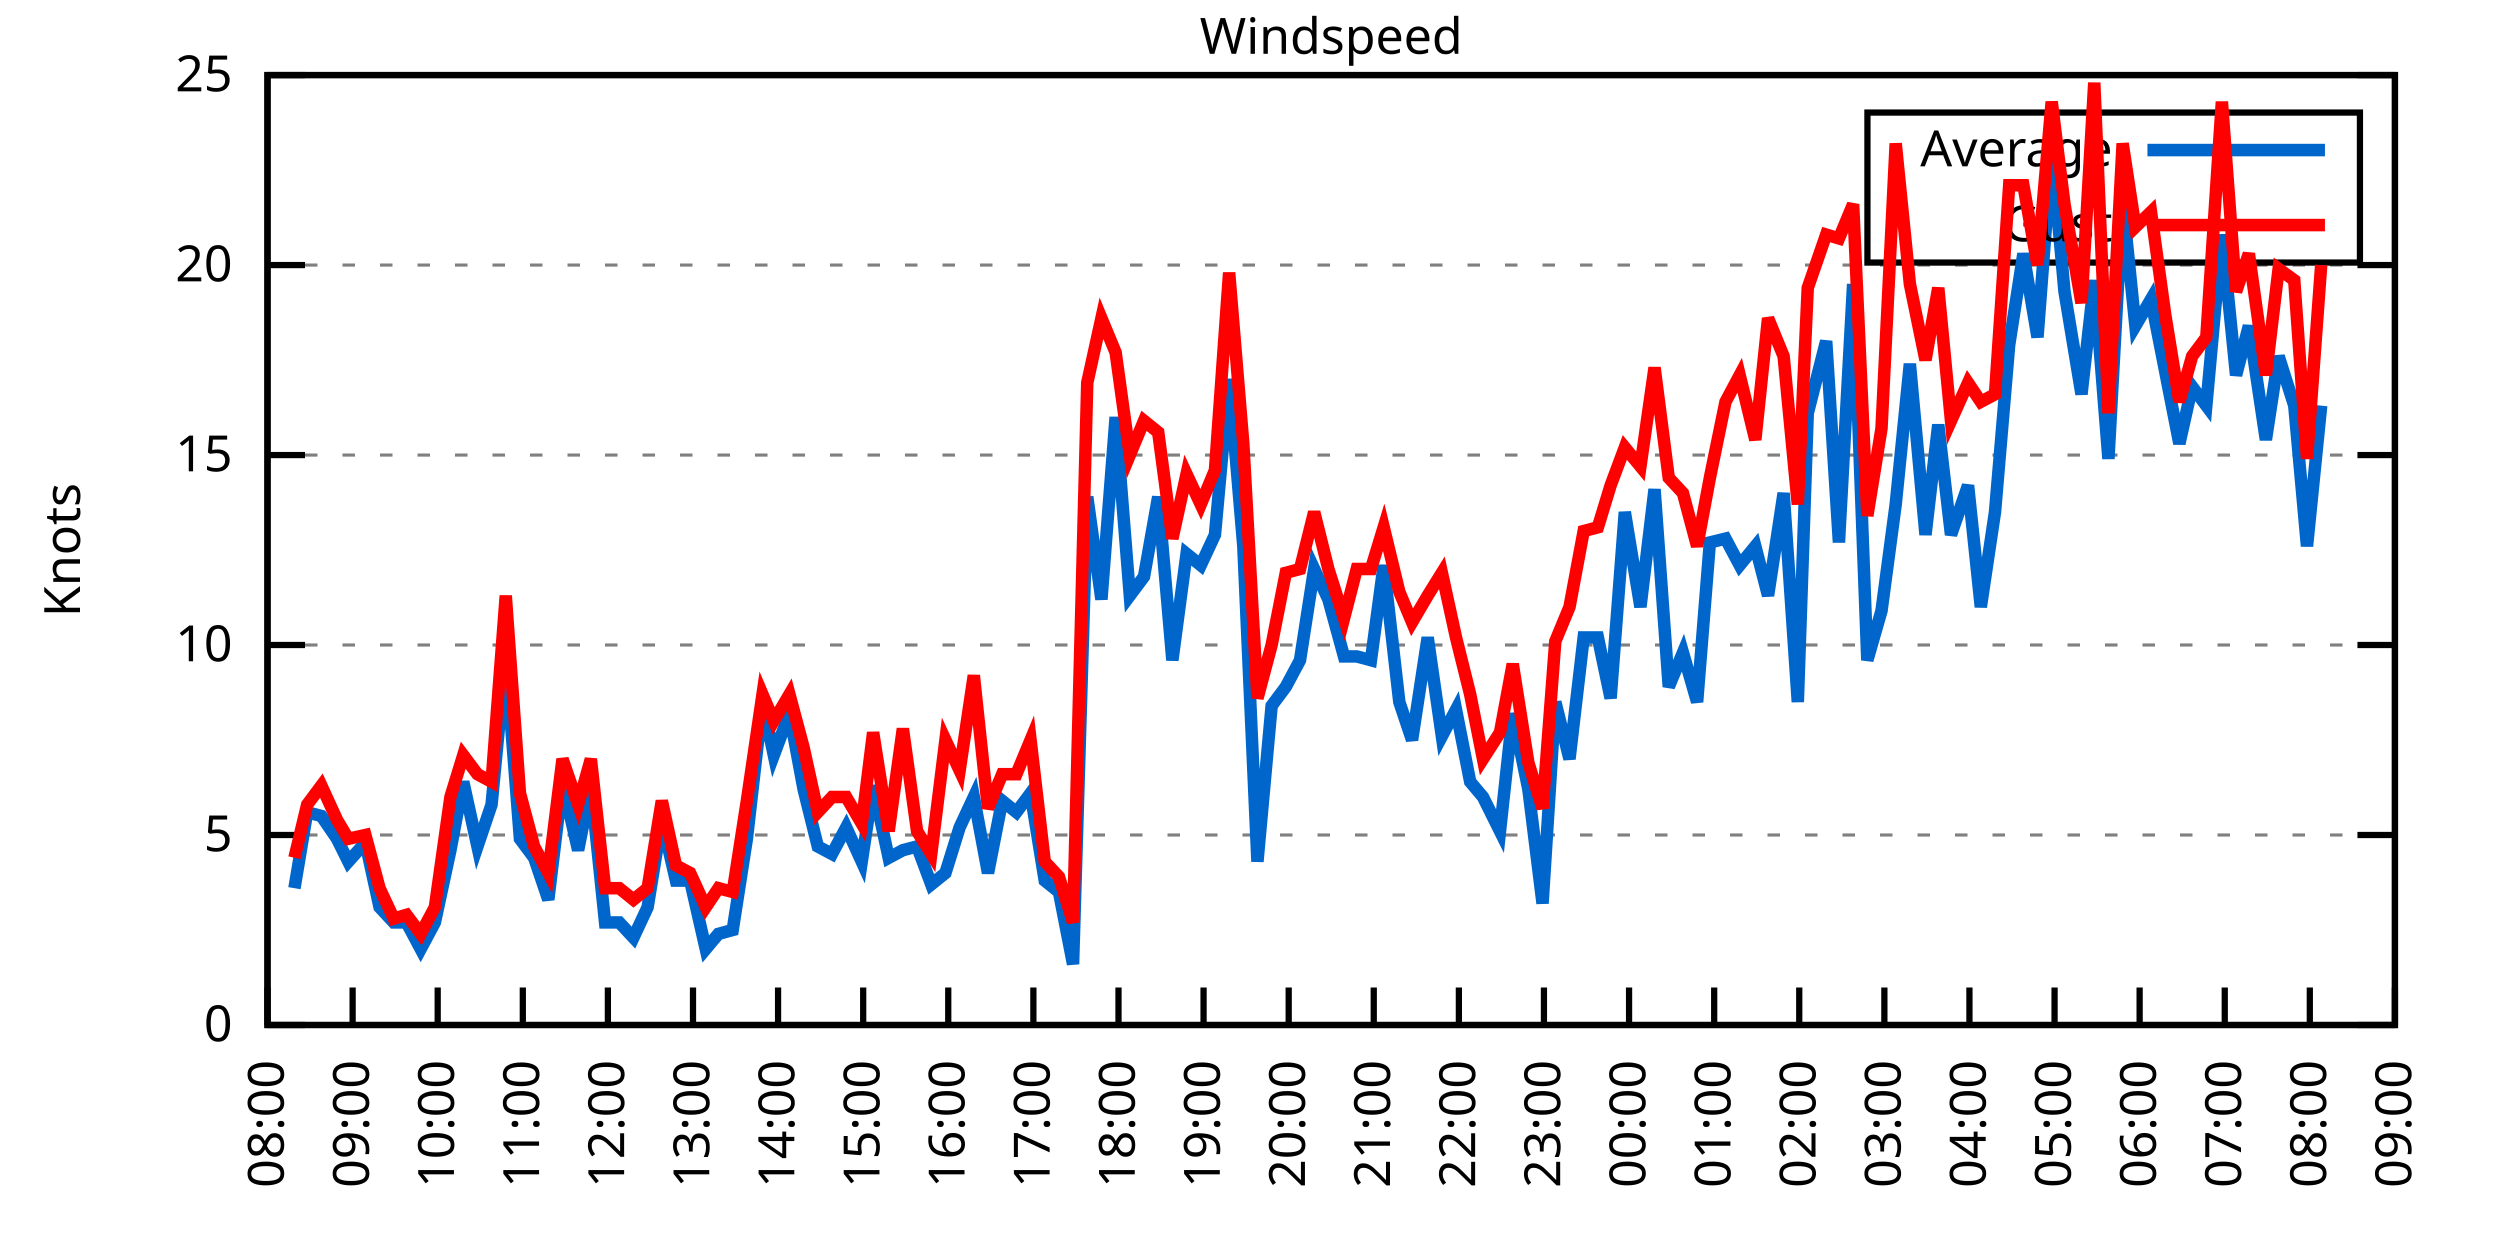
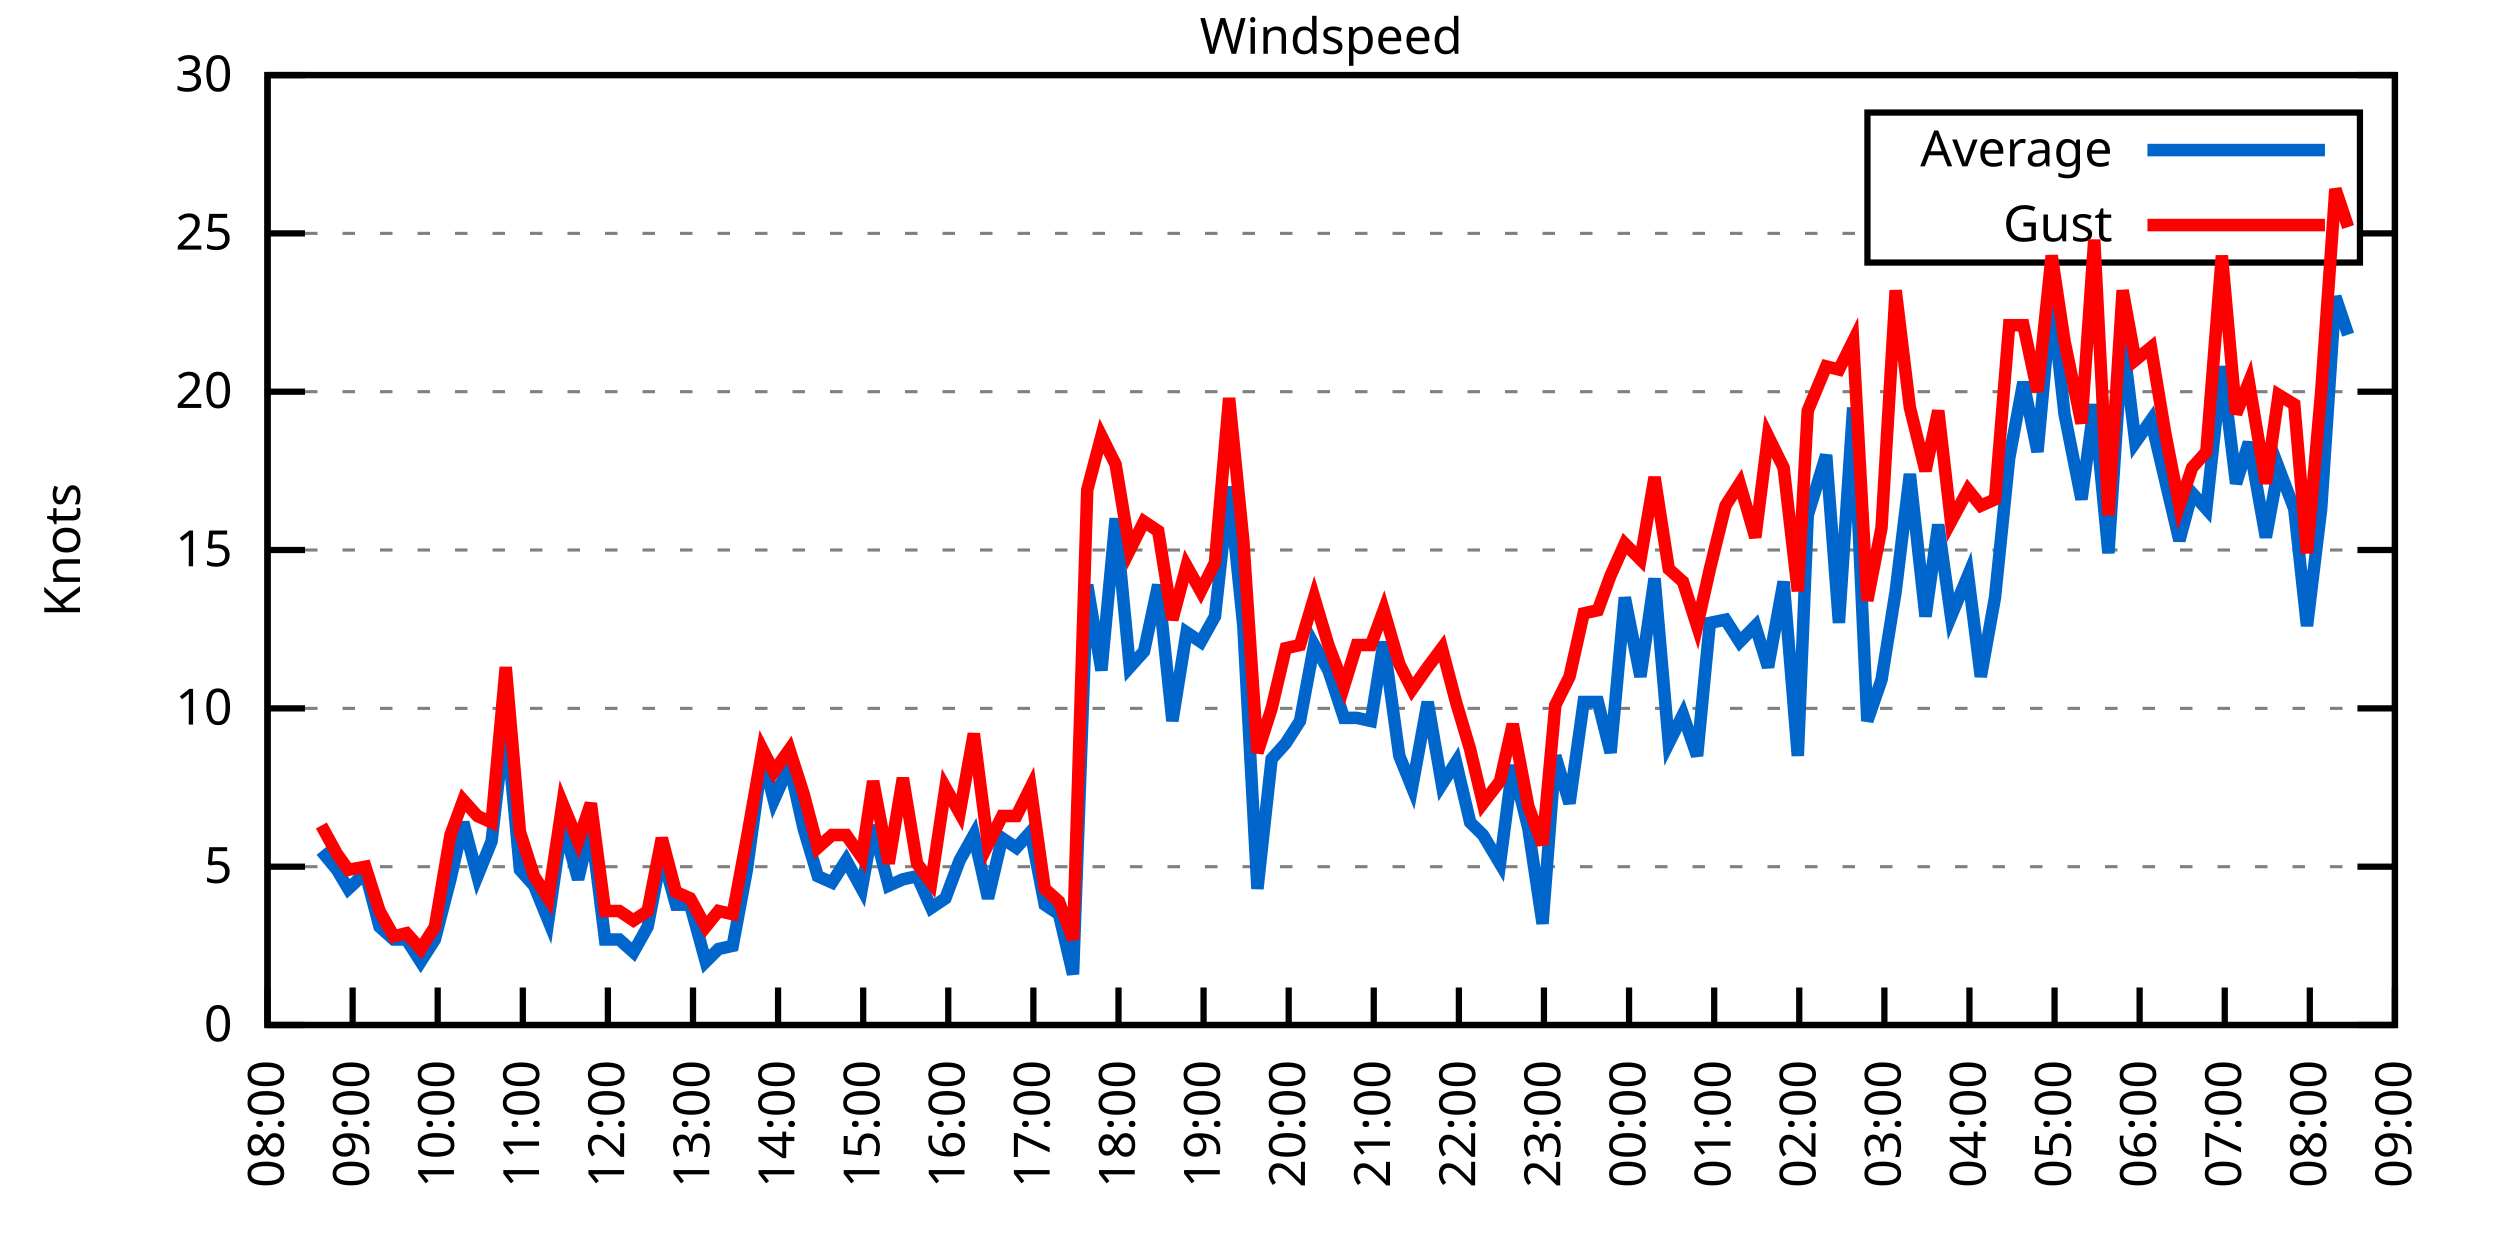
<svg xmlns="http://www.w3.org/2000/svg" xmlns:xlink="http://www.w3.org/1999/xlink" width="400" height="200" viewBox="0 0 400 200">
  <g id="gnuplot_canvas">
    <rect x="0" y="0" width="400" height="200" fill="none" />
    <defs>
      <circle id="gpDot" r="0.5" stroke-width="0.5" stroke="currentColor" />
      <path id="gpPt0" stroke-width="0.333" stroke="currentColor" d="M-1,0 h2 M0,-1 v2" />
      <path id="gpPt1" stroke-width="0.333" stroke="currentColor" d="M-1,-1 L1,1 M1,-1 L-1,1" />
      <path id="gpPt2" stroke-width="0.333" stroke="currentColor" d="M-1,0 L1,0 M0,-1 L0,1 M-1,-1 L1,1 M-1,1 L1,-1" />
      <rect id="gpPt3" stroke-width="0.333" stroke="currentColor" x="-1" y="-1" width="2" height="2" />
      <rect id="gpPt4" stroke-width="0.333" stroke="currentColor" fill="currentColor" x="-1" y="-1" width="2" height="2" />
      <circle id="gpPt5" stroke-width="0.333" stroke="currentColor" cx="0" cy="0" r="1" />
      <use xlink:href="#gpPt5" id="gpPt6" fill="currentColor" stroke="none" />
      <path id="gpPt7" stroke-width="0.333" stroke="currentColor" d="M0,-1.33 L-1.33,0.67 L1.33,0.67 z" />
      <use xlink:href="#gpPt7" id="gpPt8" fill="currentColor" stroke="none" />
      <use xlink:href="#gpPt7" id="gpPt9" stroke="currentColor" transform="rotate(180)" />
      <use xlink:href="#gpPt9" id="gpPt10" fill="currentColor" stroke="none" />
      <use xlink:href="#gpPt3" id="gpPt11" stroke="currentColor" transform="rotate(45)" />
      <use xlink:href="#gpPt11" id="gpPt12" fill="currentColor" stroke="none" />
      <path id="gpPt13" stroke-width="0.333" stroke="currentColor" d="M0,1.330 L1.265,0.411 L0.782,-1.067 L-0.782,-1.076 L-1.265,0.411 z" />
      <use xlink:href="#gpPt13" id="gpPt14" fill="currentColor" stroke="none" />
      <filter id="textbox" filterUnits="objectBoundingBox" x="0" y="0" height="1" width="1">
        <feFlood flood-color="white" flood-opacity="1" result="bgnd" />
        <feComposite in="SourceGraphic" in2="bgnd" operator="atop" />
      </filter>
      <filter id="greybox" filterUnits="objectBoundingBox" x="0" y="0" height="1" width="1">
        <feFlood flood-color="lightgrey" flood-opacity="1" result="grey" />
        <feComposite in="SourceGraphic" in2="grey" operator="atop" />
      </filter>
    </defs>
    <g fill="none" color="white" stroke="currentColor" stroke-width="1.00" stroke-linecap="butt" stroke-linejoin="miter">
</g>
    <g fill="none" color="black" stroke="currentColor" stroke-width="1.00" stroke-linecap="butt" stroke-linejoin="miter">
      <g stroke="none" shape-rendering="crispEdges">
        <polygon fill="rgb(255, 255, 255)" points="42.80,164.00 383.18,164.00 383.18,12.02 42.80,12.02 " />
      </g>
    </g>
    <g fill="none" color="black" stroke="currentColor" stroke-width="1.00" stroke-linecap="butt" stroke-linejoin="miter">
</g>
    <g fill="none" color="black" stroke="black" stroke-width="0.50" stroke-linecap="butt" stroke-linejoin="miter">
</g>
    <g fill="none" color="gray" stroke="currentColor" stroke-width="0.50" stroke-linecap="butt" stroke-linejoin="miter">
      <path stroke="gray" stroke-dasharray="2,4" class="gridline" d="M42.80,164.00 L383.19,164.00  " />
    </g>
    <g fill="none" color="gray" stroke="gray" stroke-width="1.00" stroke-linecap="butt" stroke-linejoin="miter">
</g>
    <g fill="none" color="black" stroke="currentColor" stroke-width="1.00" stroke-linecap="butt" stroke-linejoin="miter">
      <path stroke="black" d="M42.80,164.00 L48.80,164.00 M383.19,164.00 L377.19,164.00  " />
      <g transform="translate(37.20,166.60)" stroke="none" fill="black" font-family="Sans" font-size="8.00" text-anchor="end">
        <text>
          <tspan font-family="Sans"> 0</tspan>
        </text>
      </g>
    </g>
    <g fill="none" color="black" stroke="currentColor" stroke-width="1.00" stroke-linecap="butt" stroke-linejoin="miter">
</g>
    <g fill="none" color="black" stroke="black" stroke-width="0.50" stroke-linecap="butt" stroke-linejoin="miter">
</g>
    <g fill="none" color="gray" stroke="currentColor" stroke-width="0.50" stroke-linecap="butt" stroke-linejoin="miter">
-       <path stroke="gray" stroke-dasharray="2,4" class="gridline" d="M42.80,133.60 L383.19,133.60  " />
-     </g>
-     <g fill="none" color="gray" stroke="gray" stroke-width="1.00" stroke-linecap="butt" stroke-linejoin="miter">
- </g>
-     <g fill="none" color="black" stroke="currentColor" stroke-width="1.00" stroke-linecap="butt" stroke-linejoin="miter">
-       <path stroke="black" d="M42.80,133.60 L48.80,133.60 M383.19,133.60 L377.19,133.60  " />
-       <g transform="translate(37.20,136.20)" stroke="none" fill="black" font-family="Sans" font-size="8.00" text-anchor="end">
+       <path stroke="gray" stroke-dasharray="2,4" class="gridline" d="M42.80,138.67 L383.19,138.67  " />
+     </g>
+     <g fill="none" color="gray" stroke="gray" stroke-width="1.00" stroke-linecap="butt" stroke-linejoin="miter">
+ </g>
+     <g fill="none" color="black" stroke="currentColor" stroke-width="1.00" stroke-linecap="butt" stroke-linejoin="miter">
+       <path stroke="black" d="M42.80,138.67 L48.80,138.67 M383.19,138.67 L377.19,138.67  " />
+       <g transform="translate(37.20,141.27)" stroke="none" fill="black" font-family="Sans" font-size="8.00" text-anchor="end">
        <text>
          <tspan font-family="Sans"> 5</tspan>
        </text>
      </g>
    </g>
    <g fill="none" color="black" stroke="currentColor" stroke-width="1.00" stroke-linecap="butt" stroke-linejoin="miter">
</g>
    <g fill="none" color="black" stroke="black" stroke-width="0.50" stroke-linecap="butt" stroke-linejoin="miter">
</g>
    <g fill="none" color="gray" stroke="currentColor" stroke-width="0.50" stroke-linecap="butt" stroke-linejoin="miter">
-       <path stroke="gray" stroke-dasharray="2,4" class="gridline" d="M42.80,103.20 L383.19,103.20  " />
-     </g>
-     <g fill="none" color="gray" stroke="gray" stroke-width="1.00" stroke-linecap="butt" stroke-linejoin="miter">
- </g>
-     <g fill="none" color="black" stroke="currentColor" stroke-width="1.00" stroke-linecap="butt" stroke-linejoin="miter">
-       <path stroke="black" d="M42.80,103.20 L48.80,103.20 M383.19,103.20 L377.19,103.20  " />
-       <g transform="translate(37.20,105.80)" stroke="none" fill="black" font-family="Sans" font-size="8.00" text-anchor="end">
+       <path stroke="gray" stroke-dasharray="2,4" class="gridline" d="M42.80,113.34 L383.19,113.34  " />
+     </g>
+     <g fill="none" color="gray" stroke="gray" stroke-width="1.00" stroke-linecap="butt" stroke-linejoin="miter">
+ </g>
+     <g fill="none" color="black" stroke="currentColor" stroke-width="1.00" stroke-linecap="butt" stroke-linejoin="miter">
+       <path stroke="black" d="M42.80,113.34 L48.80,113.34 M383.19,113.34 L377.19,113.34  " />
+       <g transform="translate(37.20,115.94)" stroke="none" fill="black" font-family="Sans" font-size="8.00" text-anchor="end">
        <text>
          <tspan font-family="Sans"> 10</tspan>
        </text>
      </g>
    </g>
    <g fill="none" color="black" stroke="currentColor" stroke-width="1.00" stroke-linecap="butt" stroke-linejoin="miter">
</g>
    <g fill="none" color="black" stroke="black" stroke-width="0.50" stroke-linecap="butt" stroke-linejoin="miter">
</g>
    <g fill="none" color="gray" stroke="currentColor" stroke-width="0.50" stroke-linecap="butt" stroke-linejoin="miter">
-       <path stroke="gray" stroke-dasharray="2,4" class="gridline" d="M42.80,72.81 L383.19,72.81  " />
-     </g>
-     <g fill="none" color="gray" stroke="gray" stroke-width="1.00" stroke-linecap="butt" stroke-linejoin="miter">
- </g>
-     <g fill="none" color="black" stroke="currentColor" stroke-width="1.00" stroke-linecap="butt" stroke-linejoin="miter">
-       <path stroke="black" d="M42.80,72.81 L48.80,72.81 M383.19,72.81 L377.19,72.81  " />
-       <g transform="translate(37.20,75.41)" stroke="none" fill="black" font-family="Sans" font-size="8.00" text-anchor="end">
+       <path stroke="gray" stroke-dasharray="2,4" class="gridline" d="M42.80,88.00 L383.19,88.00  " />
+     </g>
+     <g fill="none" color="gray" stroke="gray" stroke-width="1.00" stroke-linecap="butt" stroke-linejoin="miter">
+ </g>
+     <g fill="none" color="black" stroke="currentColor" stroke-width="1.00" stroke-linecap="butt" stroke-linejoin="miter">
+       <path stroke="black" d="M42.80,88.00 L48.80,88.00 M383.19,88.00 L377.19,88.00  " />
+       <g transform="translate(37.20,90.60)" stroke="none" fill="black" font-family="Sans" font-size="8.00" text-anchor="end">
        <text>
          <tspan font-family="Sans"> 15</tspan>
        </text>
      </g>
    </g>
    <g fill="none" color="black" stroke="currentColor" stroke-width="1.00" stroke-linecap="butt" stroke-linejoin="miter">
</g>
    <g fill="none" color="black" stroke="black" stroke-width="0.50" stroke-linecap="butt" stroke-linejoin="miter">
</g>
    <g fill="none" color="gray" stroke="currentColor" stroke-width="0.50" stroke-linecap="butt" stroke-linejoin="miter">
-       <path stroke="gray" stroke-dasharray="2,4" class="gridline" d="M42.80,42.41 L383.19,42.41  " />
-     </g>
-     <g fill="none" color="gray" stroke="gray" stroke-width="1.00" stroke-linecap="butt" stroke-linejoin="miter">
- </g>
-     <g fill="none" color="black" stroke="currentColor" stroke-width="1.00" stroke-linecap="butt" stroke-linejoin="miter">
-       <path stroke="black" d="M42.80,42.41 L48.80,42.41 M383.19,42.41 L377.19,42.41  " />
-       <g transform="translate(37.20,45.01)" stroke="none" fill="black" font-family="Sans" font-size="8.00" text-anchor="end">
+       <path stroke="gray" stroke-dasharray="2,4" class="gridline" d="M42.80,62.67 L383.19,62.67  " />
+     </g>
+     <g fill="none" color="gray" stroke="gray" stroke-width="1.00" stroke-linecap="butt" stroke-linejoin="miter">
+ </g>
+     <g fill="none" color="black" stroke="currentColor" stroke-width="1.00" stroke-linecap="butt" stroke-linejoin="miter">
+       <path stroke="black" d="M42.80,62.67 L48.80,62.67 M383.19,62.67 L377.19,62.67  " />
+       <g transform="translate(37.20,65.27)" stroke="none" fill="black" font-family="Sans" font-size="8.00" text-anchor="end">
        <text>
          <tspan font-family="Sans"> 20</tspan>
+         </text>
+       </g>
+     </g>
+     <g fill="none" color="black" stroke="currentColor" stroke-width="1.00" stroke-linecap="butt" stroke-linejoin="miter">
+ </g>
+     <g fill="none" color="black" stroke="black" stroke-width="0.50" stroke-linecap="butt" stroke-linejoin="miter">
+ </g>
+     <g fill="none" color="gray" stroke="currentColor" stroke-width="0.50" stroke-linecap="butt" stroke-linejoin="miter">
+       <path stroke="gray" stroke-dasharray="2,4" class="gridline" d="M42.80,37.34 L298.79,37.34 M377.59,37.34 L383.19,37.34  " />
+     </g>
+     <g fill="none" color="gray" stroke="gray" stroke-width="1.00" stroke-linecap="butt" stroke-linejoin="miter">
+ </g>
+     <g fill="none" color="black" stroke="currentColor" stroke-width="1.00" stroke-linecap="butt" stroke-linejoin="miter">
+       <path stroke="black" d="M42.80,37.34 L48.80,37.34 M383.19,37.34 L377.19,37.34  " />
+       <g transform="translate(37.20,39.94)" stroke="none" fill="black" font-family="Sans" font-size="8.00" text-anchor="end">
+         <text>
+           <tspan font-family="Sans"> 25</tspan>
        </text>
      </g>
    </g>
    <g fill="none" color="black" stroke="currentColor" stroke-width="1.00" stroke-linecap="butt" stroke-linejoin="miter">
</g>
    <g fill="none" color="black" stroke="black" stroke-width="0.50" stroke-linecap="butt" stroke-linejoin="miter">
</g>
    <g fill="none" color="gray" stroke="currentColor" stroke-width="0.50" stroke-linecap="butt" stroke-linejoin="miter">
      <path stroke="gray" stroke-dasharray="2,4" class="gridline" d="M42.80,12.01 L383.19,12.01  " />
    </g>
    <g fill="none" color="gray" stroke="gray" stroke-width="1.00" stroke-linecap="butt" stroke-linejoin="miter">
</g>
    <g fill="none" color="black" stroke="currentColor" stroke-width="1.00" stroke-linecap="butt" stroke-linejoin="miter">
      <path stroke="black" d="M42.80,12.01 L48.80,12.01 M383.19,12.01 L377.19,12.01  " />
      <g transform="translate(37.20,14.61)" stroke="none" fill="black" font-family="Sans" font-size="8.00" text-anchor="end">
        <text>
-           <tspan font-family="Sans"> 25</tspan>
+           <tspan font-family="Sans"> 30</tspan>
        </text>
      </g>
    </g>
    <g fill="none" color="black" stroke="currentColor" stroke-width="1.00" stroke-linecap="butt" stroke-linejoin="miter">
      <path stroke="black" d="M42.80,164.00 L42.80,158.00  " />
      <g transform="translate(45.40,169.60) rotate(270.00)" stroke="none" fill="black" font-family="Sans" font-size="8.00" text-anchor="end">
        <text>
          <tspan font-family="Sans">08:00</tspan>
        </text>
      </g>
    </g>
    <g fill="none" color="black" stroke="currentColor" stroke-width="1.00" stroke-linecap="butt" stroke-linejoin="miter">
      <path stroke="black" d="M56.42,164.00 L56.42,158.00  " />
      <g transform="translate(59.02,169.60) rotate(270.00)" stroke="none" fill="black" font-family="Sans" font-size="8.00" text-anchor="end">
        <text>
          <tspan font-family="Sans">09:00</tspan>
        </text>
      </g>
    </g>
    <g fill="none" color="black" stroke="currentColor" stroke-width="1.00" stroke-linecap="butt" stroke-linejoin="miter">
      <path stroke="black" d="M70.03,164.00 L70.03,158.00  " />
      <g transform="translate(72.63,169.60) rotate(270.00)" stroke="none" fill="black" font-family="Sans" font-size="8.00" text-anchor="end">
        <text>
          <tspan font-family="Sans">10:00</tspan>
        </text>
      </g>
    </g>
    <g fill="none" color="black" stroke="currentColor" stroke-width="1.00" stroke-linecap="butt" stroke-linejoin="miter">
      <path stroke="black" d="M83.65,164.00 L83.65,158.00  " />
      <g transform="translate(86.25,169.60) rotate(270.00)" stroke="none" fill="black" font-family="Sans" font-size="8.00" text-anchor="end">
        <text>
          <tspan font-family="Sans">11:00</tspan>
        </text>
      </g>
    </g>
    <g fill="none" color="black" stroke="currentColor" stroke-width="1.00" stroke-linecap="butt" stroke-linejoin="miter">
      <path stroke="black" d="M97.26,164.00 L97.26,158.00  " />
      <g transform="translate(99.86,169.60) rotate(270.00)" stroke="none" fill="black" font-family="Sans" font-size="8.00" text-anchor="end">
        <text>
          <tspan font-family="Sans">12:00</tspan>
        </text>
      </g>
    </g>
    <g fill="none" color="black" stroke="currentColor" stroke-width="1.00" stroke-linecap="butt" stroke-linejoin="miter">
      <path stroke="black" d="M110.88,164.00 L110.88,158.00  " />
      <g transform="translate(113.48,169.60) rotate(270.00)" stroke="none" fill="black" font-family="Sans" font-size="8.00" text-anchor="end">
        <text>
          <tspan font-family="Sans">13:00</tspan>
        </text>
      </g>
    </g>
    <g fill="none" color="black" stroke="currentColor" stroke-width="1.00" stroke-linecap="butt" stroke-linejoin="miter">
      <path stroke="black" d="M124.49,164.00 L124.49,158.00  " />
      <g transform="translate(127.09,169.60) rotate(270.00)" stroke="none" fill="black" font-family="Sans" font-size="8.00" text-anchor="end">
        <text>
          <tspan font-family="Sans">14:00</tspan>
        </text>
      </g>
    </g>
    <g fill="none" color="black" stroke="currentColor" stroke-width="1.00" stroke-linecap="butt" stroke-linejoin="miter">
      <path stroke="black" d="M138.11,164.00 L138.11,158.00  " />
      <g transform="translate(140.71,169.60) rotate(270.00)" stroke="none" fill="black" font-family="Sans" font-size="8.00" text-anchor="end">
        <text>
          <tspan font-family="Sans">15:00</tspan>
        </text>
      </g>
    </g>
    <g fill="none" color="black" stroke="currentColor" stroke-width="1.00" stroke-linecap="butt" stroke-linejoin="miter">
      <path stroke="black" d="M151.72,164.00 L151.72,158.00  " />
      <g transform="translate(154.32,169.60) rotate(270.00)" stroke="none" fill="black" font-family="Sans" font-size="8.00" text-anchor="end">
        <text>
          <tspan font-family="Sans">16:00</tspan>
        </text>
      </g>
    </g>
    <g fill="none" color="black" stroke="currentColor" stroke-width="1.00" stroke-linecap="butt" stroke-linejoin="miter">
      <path stroke="black" d="M165.34,164.00 L165.34,158.00  " />
      <g transform="translate(167.94,169.60) rotate(270.00)" stroke="none" fill="black" font-family="Sans" font-size="8.00" text-anchor="end">
        <text>
          <tspan font-family="Sans">17:00</tspan>
        </text>
      </g>
    </g>
    <g fill="none" color="black" stroke="currentColor" stroke-width="1.00" stroke-linecap="butt" stroke-linejoin="miter">
      <path stroke="black" d="M178.96,164.00 L178.96,158.00  " />
      <g transform="translate(181.56,169.60) rotate(270.00)" stroke="none" fill="black" font-family="Sans" font-size="8.00" text-anchor="end">
        <text>
          <tspan font-family="Sans">18:00</tspan>
        </text>
      </g>
    </g>
    <g fill="none" color="black" stroke="currentColor" stroke-width="1.00" stroke-linecap="butt" stroke-linejoin="miter">
      <path stroke="black" d="M192.57,164.00 L192.57,158.00  " />
      <g transform="translate(195.17,169.60) rotate(270.00)" stroke="none" fill="black" font-family="Sans" font-size="8.00" text-anchor="end">
        <text>
          <tspan font-family="Sans">19:00</tspan>
        </text>
      </g>
    </g>
    <g fill="none" color="black" stroke="currentColor" stroke-width="1.00" stroke-linecap="butt" stroke-linejoin="miter">
      <path stroke="black" d="M206.19,164.00 L206.19,158.00  " />
      <g transform="translate(208.79,169.60) rotate(270.00)" stroke="none" fill="black" font-family="Sans" font-size="8.00" text-anchor="end">
        <text>
          <tspan font-family="Sans">20:00</tspan>
        </text>
      </g>
    </g>
    <g fill="none" color="black" stroke="currentColor" stroke-width="1.00" stroke-linecap="butt" stroke-linejoin="miter">
      <path stroke="black" d="M219.80,164.00 L219.80,158.00  " />
      <g transform="translate(222.40,169.60) rotate(270.00)" stroke="none" fill="black" font-family="Sans" font-size="8.00" text-anchor="end">
        <text>
          <tspan font-family="Sans">21:00</tspan>
        </text>
      </g>
    </g>
    <g fill="none" color="black" stroke="currentColor" stroke-width="1.00" stroke-linecap="butt" stroke-linejoin="miter">
      <path stroke="black" d="M233.42,164.00 L233.42,158.00  " />
      <g transform="translate(236.02,169.60) rotate(270.00)" stroke="none" fill="black" font-family="Sans" font-size="8.00" text-anchor="end">
        <text>
          <tspan font-family="Sans">22:00</tspan>
        </text>
      </g>
    </g>
    <g fill="none" color="black" stroke="currentColor" stroke-width="1.00" stroke-linecap="butt" stroke-linejoin="miter">
      <path stroke="black" d="M247.03,164.00 L247.03,158.00  " />
      <g transform="translate(249.63,169.60) rotate(270.00)" stroke="none" fill="black" font-family="Sans" font-size="8.00" text-anchor="end">
        <text>
          <tspan font-family="Sans">23:00</tspan>
        </text>
      </g>
    </g>
    <g fill="none" color="black" stroke="currentColor" stroke-width="1.00" stroke-linecap="butt" stroke-linejoin="miter">
      <path stroke="black" d="M260.65,164.00 L260.65,158.00  " />
      <g transform="translate(263.25,169.60) rotate(270.00)" stroke="none" fill="black" font-family="Sans" font-size="8.00" text-anchor="end">
        <text>
          <tspan font-family="Sans">00:00</tspan>
        </text>
      </g>
    </g>
    <g fill="none" color="black" stroke="currentColor" stroke-width="1.00" stroke-linecap="butt" stroke-linejoin="miter">
      <path stroke="black" d="M274.27,164.00 L274.27,158.00  " />
      <g transform="translate(276.87,169.60) rotate(270.00)" stroke="none" fill="black" font-family="Sans" font-size="8.00" text-anchor="end">
        <text>
          <tspan font-family="Sans">01:00</tspan>
        </text>
      </g>
    </g>
    <g fill="none" color="black" stroke="currentColor" stroke-width="1.00" stroke-linecap="butt" stroke-linejoin="miter">
      <path stroke="black" d="M287.88,164.00 L287.88,158.00  " />
      <g transform="translate(290.48,169.60) rotate(270.00)" stroke="none" fill="black" font-family="Sans" font-size="8.00" text-anchor="end">
        <text>
          <tspan font-family="Sans">02:00</tspan>
        </text>
      </g>
    </g>
    <g fill="none" color="black" stroke="currentColor" stroke-width="1.00" stroke-linecap="butt" stroke-linejoin="miter">
      <path stroke="black" d="M301.50,164.00 L301.50,158.00  " />
      <g transform="translate(304.10,169.60) rotate(270.00)" stroke="none" fill="black" font-family="Sans" font-size="8.00" text-anchor="end">
        <text>
          <tspan font-family="Sans">03:00</tspan>
        </text>
      </g>
    </g>
    <g fill="none" color="black" stroke="currentColor" stroke-width="1.00" stroke-linecap="butt" stroke-linejoin="miter">
      <path stroke="black" d="M315.11,164.00 L315.11,158.00  " />
      <g transform="translate(317.71,169.60) rotate(270.00)" stroke="none" fill="black" font-family="Sans" font-size="8.00" text-anchor="end">
        <text>
          <tspan font-family="Sans">04:00</tspan>
        </text>
      </g>
    </g>
    <g fill="none" color="black" stroke="currentColor" stroke-width="1.00" stroke-linecap="butt" stroke-linejoin="miter">
      <path stroke="black" d="M328.73,164.00 L328.73,158.00  " />
      <g transform="translate(331.33,169.60) rotate(270.00)" stroke="none" fill="black" font-family="Sans" font-size="8.00" text-anchor="end">
        <text>
          <tspan font-family="Sans">05:00</tspan>
        </text>
      </g>
    </g>
    <g fill="none" color="black" stroke="currentColor" stroke-width="1.00" stroke-linecap="butt" stroke-linejoin="miter">
      <path stroke="black" d="M342.34,164.00 L342.34,158.00  " />
      <g transform="translate(344.94,169.60) rotate(270.00)" stroke="none" fill="black" font-family="Sans" font-size="8.00" text-anchor="end">
        <text>
          <tspan font-family="Sans">06:00</tspan>
        </text>
      </g>
    </g>
    <g fill="none" color="black" stroke="currentColor" stroke-width="1.00" stroke-linecap="butt" stroke-linejoin="miter">
      <path stroke="black" d="M355.96,164.00 L355.96,158.00  " />
      <g transform="translate(358.56,169.60) rotate(270.00)" stroke="none" fill="black" font-family="Sans" font-size="8.00" text-anchor="end">
        <text>
          <tspan font-family="Sans">07:00</tspan>
        </text>
      </g>
    </g>
    <g fill="none" color="black" stroke="currentColor" stroke-width="1.00" stroke-linecap="butt" stroke-linejoin="miter">
      <path stroke="black" d="M369.57,164.00 L369.57,158.00  " />
      <g transform="translate(372.17,169.60) rotate(270.00)" stroke="none" fill="black" font-family="Sans" font-size="8.00" text-anchor="end">
        <text>
          <tspan font-family="Sans">08:00</tspan>
        </text>
      </g>
    </g>
    <g fill="none" color="black" stroke="currentColor" stroke-width="1.00" stroke-linecap="butt" stroke-linejoin="miter">
      <path stroke="black" d="M383.19,164.00 L383.19,158.00  " />
      <g transform="translate(385.79,169.60) rotate(270.00)" stroke="none" fill="black" font-family="Sans" font-size="8.00" text-anchor="end">
        <text>
          <tspan font-family="Sans">09:00</tspan>
        </text>
      </g>
    </g>
    <g fill="none" color="black" stroke="currentColor" stroke-width="1.00" stroke-linecap="butt" stroke-linejoin="miter">
</g>
    <g fill="none" color="black" stroke="currentColor" stroke-width="1.00" stroke-linecap="butt" stroke-linejoin="miter">
      <path stroke="black" d="M42.80,12.01 L42.80,164.00 L383.19,164.00 L383.19,12.01 L42.80,12.01 Z  " />
    </g>
    <g fill="none" color="black" stroke="currentColor" stroke-width="1.00" stroke-linecap="butt" stroke-linejoin="miter">
</g>
    <g fill="none" color="black" stroke="currentColor" stroke-width="1.00" stroke-linecap="butt" stroke-linejoin="miter">
      <path stroke="black" d="M298.79,42.01 L298.79,18.01 L377.59,18.01 L377.59,42.01 L298.79,42.01 Z  " />
    </g>
    <g id="Windspeed_plot_1">
      <g fill="none" color="white" stroke="black" stroke-width="2.00" stroke-linecap="butt" stroke-linejoin="miter">
</g>
      <g fill="none" color="black" stroke="currentColor" stroke-width="2.00" stroke-linecap="butt" stroke-linejoin="miter">
        <g transform="translate(337.99,26.61)" stroke="none" fill="black" font-family="Sans" font-size="8.00" text-anchor="end">
          <text>
            <tspan font-family="Sans">Average</tspan>
          </text>
        </g>
      </g>
      <g fill="none" color="black" stroke="currentColor" stroke-width="2.00" stroke-linecap="butt" stroke-linejoin="miter">
-         <path stroke="rgb(  0, 102, 204)" d="M343.59,24.01 L371.99,24.01 M47.11,142.11 L49.15,129.95 L51.42,130.56 L53.92,134.21 L55.73,137.86 L58.46,134.82   L60.73,145.15 L63.00,147.59 L65.04,147.59 L67.31,151.84 L69.58,147.59 L72.07,136.03 L74.12,125.09 L76.39,135.43   L78.65,128.74 L80.92,105.03 L83.19,134.21 L85.46,137.25 L87.73,143.94 L90.00,125.09 L92.50,136.03 L94.54,125.70   L96.81,147.59 L99.08,147.59 L101.35,150.02 L103.62,145.15 L105.89,131.17 L108.15,140.90 L110.42,140.90 L112.92,151.84   L114.96,149.41 L117.23,148.80 L119.50,134.21 L122.00,112.32 L123.81,120.83 L126.31,114.15 L128.58,126.31 L130.85,135.43   L133.12,136.64 L135.39,132.39 L137.88,137.86 L139.70,125.70 L142.19,137.25 L144.46,136.03 L146.73,135.43 L149.00,141.51   L151.27,139.68 L153.54,132.39 L155.81,127.52 L158.08,139.68 L160.35,128.13 L162.62,129.95 L164.89,126.91 L167.16,140.90   L169.43,142.72 L171.69,154.27 L173.96,79.49 L176.23,95.91 L178.50,66.73 L180.77,95.30 L183.04,92.26 L185.31,79.49   L187.58,105.64 L189.85,88.61 L192.12,90.44 L194.39,85.57 L196.66,60.65 L198.93,87.40 L201.19,137.86 L203.46,112.93   L205.73,109.89 L208.00,105.64 L210.27,91.04 L212.54,95.91 L215.04,105.03 L217.08,105.03 L219.35,105.64 L221.39,90.44   L223.89,112.32 L225.93,118.40 L228.43,101.99 L230.70,117.80 L232.96,113.54 L235.23,125.09 L237.28,127.52 L240.00,132.99   L242.04,114.15 L244.54,126.31 L246.81,144.55 L248.85,112.32 L251.12,121.44 L253.39,101.99 L255.66,101.99 L257.70,111.72   L259.97,81.93 L262.47,97.12 L264.73,78.28 L267.00,109.89 L269.27,104.42 L271.54,112.32 L273.58,86.79 L276.08,86.18   L278.35,90.44 L280.85,87.40 L282.89,95.30 L285.38,78.89 L287.65,112.32 L289.24,66.12 L292.19,54.57 L294.23,86.79   L296.50,45.45 L298.77,105.64 L301.04,97.73 L303.31,80.71 L305.58,58.21 L308.08,85.57 L310.12,67.94 L312.16,85.57   L314.89,77.67 L316.93,97.12 L319.20,81.93 L321.47,55.18 L323.74,40.58 L326.00,53.96 L328.27,24.17 L330.32,46.66   L333.04,63.08 L335.08,44.84 L337.35,73.41 L339.62,32.07 L341.66,52.14 L344.16,47.88 L346.43,59.43 L348.70,70.98   L350.74,61.86 L353.01,64.90 L355.50,37.54 L357.77,60.04 L359.82,52.14 L362.54,70.37 L364.58,57.00 L367.08,64.90   L369.12,87.40 L371.39,64.90  " />
+         <path stroke="rgb(  0, 102, 204)" d="M343.59,24.01 L371.99,24.01 M51.42,136.14 L53.92,139.17 L55.73,142.21 L58.46,139.68 L60.73,148.29 L63.00,150.32   L65.04,150.32 L67.31,153.87 L69.58,150.32 L72.07,140.69 L74.12,131.58 L76.39,140.19 L78.65,134.62 L80.92,114.86   L83.19,139.17 L85.46,141.71 L87.73,147.28 L90.00,131.58 L92.50,140.69 L94.54,132.08 L96.81,150.32 L99.08,150.32   L101.35,152.35 L103.62,148.29 L105.89,136.64 L108.15,144.75 L110.42,144.75 L112.92,153.87 L114.96,151.84 L117.23,151.33   L119.50,139.17 L122.00,120.94 L123.81,128.03 L126.31,122.46 L128.58,132.59 L130.85,140.19 L133.12,141.20 L135.39,137.66   L137.88,142.21 L139.70,132.08 L142.19,141.71 L144.46,140.69 L146.73,140.19 L149.00,145.25 L151.27,143.73 L153.54,137.66   L155.81,133.60 L158.08,143.73 L160.35,134.11 L162.62,135.63 L164.89,133.10 L167.16,144.75 L169.43,146.27 L171.69,155.89   L173.96,93.58 L176.23,107.26 L178.50,82.94 L180.77,106.75 L183.04,104.22 L185.31,93.58 L187.58,115.36 L189.85,101.18   L192.12,102.70 L194.39,98.64 L196.66,77.87 L198.93,100.16 L201.19,142.21 L203.46,121.44 L205.73,118.91 L208.00,115.36   L210.27,103.20 L212.54,107.26 L215.04,114.86 L217.08,114.86 L219.35,115.36 L221.39,102.70 L223.89,120.94 L225.93,126.00   L228.43,112.32 L230.70,125.50 L232.96,121.95 L235.23,131.58 L237.28,133.60 L240.00,138.16 L242.04,122.46 L244.54,132.59   L246.81,147.79 L248.85,120.94 L251.12,128.54 L253.39,112.32 L255.66,112.32 L257.70,120.43 L259.97,95.60 L262.47,108.27   L264.73,92.56 L267.00,118.91 L269.27,114.35 L271.54,120.94 L273.58,99.66 L276.08,99.15 L278.35,102.70 L280.85,100.16   L282.89,106.75 L285.38,93.07 L287.65,120.94 L289.24,82.43 L292.19,72.81 L294.23,99.66 L296.50,65.21 L298.77,115.36   L301.04,108.78 L303.31,94.59 L305.58,75.85 L308.08,98.64 L310.12,83.95 L312.16,98.64 L314.89,92.06 L316.93,108.27   L319.20,95.60 L321.47,73.31 L323.74,61.15 L326.00,72.30 L328.27,47.47 L330.32,66.22 L333.04,79.90 L335.08,64.70   L337.35,88.51 L339.62,54.06 L341.66,70.78 L344.16,67.23 L346.43,76.86 L348.70,86.49 L350.74,78.89 L353.01,81.42   L355.50,58.62 L357.77,77.37 L359.82,70.78 L362.54,85.98 L364.58,74.83 L367.08,81.42 L369.12,100.16 L371.39,81.42   L373.66,47.47 L375.70,53.55  " />
      </g>
    </g>
    <g id="Windspeed_plot_2">
      <g fill="none" color="black" stroke="currentColor" stroke-width="2.00" stroke-linecap="butt" stroke-linejoin="miter">
        <g transform="translate(337.99,38.61)" stroke="none" fill="black" font-family="Sans" font-size="8.00" text-anchor="end">
          <text>
            <tspan font-family="Sans">Gust</tspan>
          </text>
        </g>
      </g>
      <g fill="none" color="black" stroke="currentColor" stroke-width="2.00" stroke-linecap="butt" stroke-linejoin="miter">
-         <path stroke="rgb(255,   0,   0)" d="M343.59,36.01 L371.99,36.01 M47.11,137.25 L49.15,128.74 L51.42,125.70 L53.92,131.17 L55.73,134.21 L58.46,133.60   L60.73,142.11 L63.00,146.98 L65.04,146.37 L67.31,149.41 L69.58,145.15 L72.07,127.52 L74.12,120.83 L76.39,123.87   L78.65,125.09 L80.92,95.30 L83.19,126.91 L85.46,135.43 L87.73,139.68 L90.00,121.44 L92.50,128.74 L94.54,121.44   L96.81,142.11 L99.08,142.11 L101.35,143.94 L103.62,142.11 L105.89,128.13 L108.15,138.47 L110.42,139.68 L112.92,145.15   L114.96,142.11 L117.23,142.72 L119.50,128.13 L122.00,111.11 L123.81,115.36 L126.31,111.11 L128.58,119.62 L130.85,129.95   L133.12,127.52 L135.39,127.52 L137.88,131.78 L139.70,117.19 L142.19,132.99 L144.46,116.58 L146.73,132.99 L149.00,136.64   L151.27,118.40 L153.54,123.27 L155.81,108.07 L158.08,129.35 L160.35,123.87 L162.62,123.87 L164.89,118.40 L167.16,137.86   L169.43,140.29 L171.69,147.59 L173.96,61.25 L176.23,50.92 L178.50,56.39 L180.77,72.81 L183.04,67.33 L185.31,69.16   L187.58,86.18 L189.85,75.85 L192.12,80.71 L194.39,75.24 L196.66,43.62 L198.93,70.98 L201.19,111.72 L203.46,103.20   L205.73,91.65 L208.00,91.04 L210.27,81.93 L212.54,91.04 L215.04,98.95 L217.08,91.04 L219.35,91.04 L221.39,84.36   L223.89,94.69 L225.93,99.56 L228.43,95.30 L230.70,91.65 L232.96,101.99 L235.23,111.11 L237.28,121.44 L240.00,117.19   L242.04,106.24 L244.54,122.05 L246.81,129.35 L248.85,102.60 L251.12,97.12 L253.39,84.97 L255.66,84.36 L257.70,77.67   L259.97,71.59 L262.47,74.63 L264.73,58.82 L267.00,76.45 L269.27,78.89 L271.54,87.40 L273.58,76.45 L276.08,64.29   L278.35,60.04 L280.85,70.37 L282.89,50.92 L285.38,57.00 L287.65,80.71 L289.24,46.06 L292.19,37.54 L294.23,38.15   L296.50,32.68 L298.77,82.53 L301.04,68.55 L303.31,22.95 L305.58,45.45 L308.08,57.61 L310.12,46.06 L312.16,67.33   L314.89,61.25 L316.93,64.29 L319.20,63.08 L321.47,29.64 L323.74,29.64 L326.00,42.41 L328.27,16.27 L330.32,32.68   L333.04,48.49 L335.08,13.23 L337.35,66.12 L339.62,22.95 L341.66,36.33 L344.16,33.90 L346.43,50.31 L348.70,64.29   L350.74,57.00 L353.01,53.96 L355.50,16.27 L357.77,46.66 L359.82,40.58 L362.54,60.04 L364.58,43.02 L367.08,44.84   L369.12,73.41 L371.39,42.41  " />
+         <path stroke="rgb(255,   0,   0)" d="M343.59,36.01 L371.99,36.01 M51.42,132.08 L53.92,136.64 L55.73,139.17 L58.46,138.67 L60.73,145.76 L63.00,149.81   L65.04,149.31 L67.31,151.84 L69.58,148.29 L72.07,133.60 L74.12,128.03 L76.39,130.56 L78.65,131.58 L80.92,106.75   L83.19,133.10 L85.46,140.19 L87.73,143.73 L90.00,128.54 L92.50,134.62 L94.54,128.54 L96.81,145.76 L99.08,145.76   L101.35,147.28 L103.62,145.76 L105.89,134.11 L108.15,142.72 L110.42,143.73 L112.92,148.29 L114.96,145.76 L117.23,146.27   L119.50,134.11 L122.00,119.92 L123.81,123.47 L126.31,119.92 L128.58,127.02 L130.85,135.63 L133.12,133.60 L135.39,133.60   L137.88,137.15 L139.70,124.99 L142.19,138.16 L144.46,124.48 L146.73,138.16 L149.00,141.20 L151.27,126.00 L153.54,130.06   L155.81,117.39 L158.08,135.12 L160.35,130.56 L162.62,130.56 L164.89,126.00 L167.16,142.21 L169.43,144.24 L171.69,150.32   L173.96,78.38 L176.23,69.77 L178.50,74.33 L180.77,88.00 L183.04,83.45 L185.31,84.97 L187.58,99.15 L189.85,90.54   L192.12,94.59 L194.39,90.03 L196.66,63.69 L198.93,86.49 L201.19,120.43 L203.46,113.34 L205.73,103.71 L208.00,103.20   L210.27,95.60 L212.54,103.20 L215.04,109.79 L217.08,103.20 L219.35,103.20 L221.39,97.63 L223.89,106.24 L225.93,110.30   L228.43,106.75 L230.70,103.71 L232.96,112.32 L235.23,119.92 L237.28,128.54 L240.00,124.99 L242.04,115.87 L244.54,129.04   L246.81,135.12 L248.85,112.83 L251.12,108.27 L253.39,98.14 L255.66,97.63 L257.70,92.06 L259.97,86.99 L262.47,89.52   L264.73,76.35 L267.00,91.04 L269.27,93.07 L271.54,100.16 L273.58,91.04 L276.08,80.91 L278.35,77.37 L280.85,85.98   L282.89,69.77 L285.38,74.83 L287.65,94.59 L289.24,65.71 L292.19,58.62 L294.23,59.13 L296.50,54.57 L298.77,96.11   L301.04,84.46 L303.31,46.46 L305.58,65.21 L308.08,75.34 L310.12,65.71 L312.16,83.45 L314.89,78.38 L316.93,80.91   L319.20,79.90 L321.47,52.03 L323.74,52.03 L326.00,62.67 L328.27,40.89 L330.32,54.57 L333.04,67.74 L335.08,38.35   L337.35,82.43 L339.62,46.46 L341.66,57.61 L344.16,55.58 L346.43,69.26 L348.70,80.91 L350.74,74.83 L353.01,72.30   L355.50,40.89 L357.77,66.22 L359.82,61.15 L362.54,77.37 L364.58,63.18 L367.08,64.70 L369.12,88.51 L371.39,62.67   L373.66,30.25 L375.70,36.33  " />
      </g>
    </g>
    <g fill="none" color="black" stroke="currentColor" stroke-width="2.00" stroke-linecap="butt" stroke-linejoin="miter">
</g>
    <g fill="none" color="black" stroke="black" stroke-width="1.00" stroke-linecap="butt" stroke-linejoin="miter">
</g>
    <g fill="none" color="black" stroke="currentColor" stroke-width="1.00" stroke-linecap="butt" stroke-linejoin="miter">
      <path stroke="black" d="M42.80,12.01 L42.80,164.00 L383.19,164.00 L383.19,12.01 L42.80,12.01 Z  " />
      <g transform="translate(12.80,88.01) rotate(270.00)" stroke="none" fill="black" font-family="Sans" font-size="8.00" text-anchor="middle">
        <text>
          <tspan font-family="Sans">Knots</tspan>
        </text>
      </g>
    </g>
    <g fill="none" color="black" stroke="currentColor" stroke-width="1.00" stroke-linecap="butt" stroke-linejoin="miter">
</g>
    <g fill="none" color="black" stroke="currentColor" stroke-width="1.00" stroke-linecap="butt" stroke-linejoin="miter">
      <g transform="translate(212.99,8.61)" stroke="none" fill="black" font-family="Sans" font-size="8.00" text-anchor="middle">
        <text>
          <tspan font-family="Sans">Windspeed</tspan>
        </text>
      </g>
    </g>
    <g fill="none" color="black" stroke="currentColor" stroke-width="1.00" stroke-linecap="butt" stroke-linejoin="miter">
</g>
  </g>
</svg>
